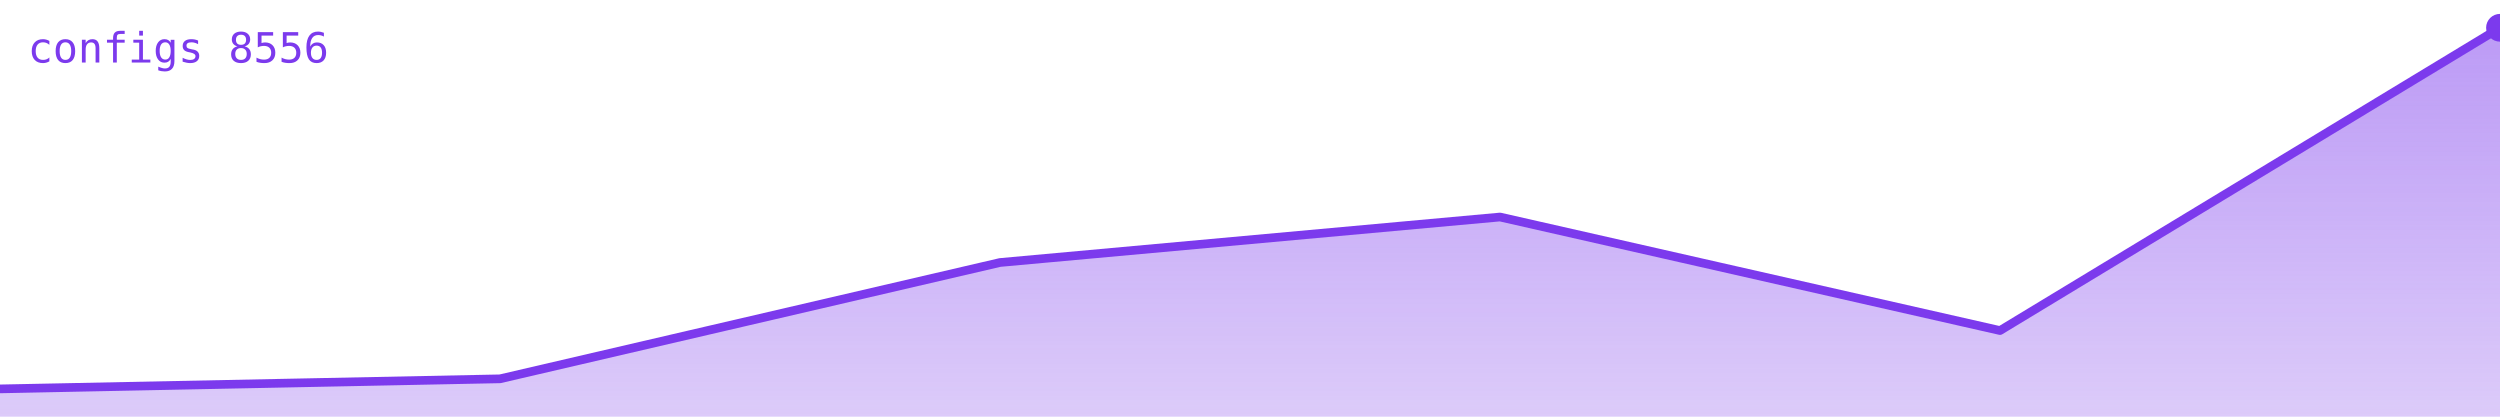
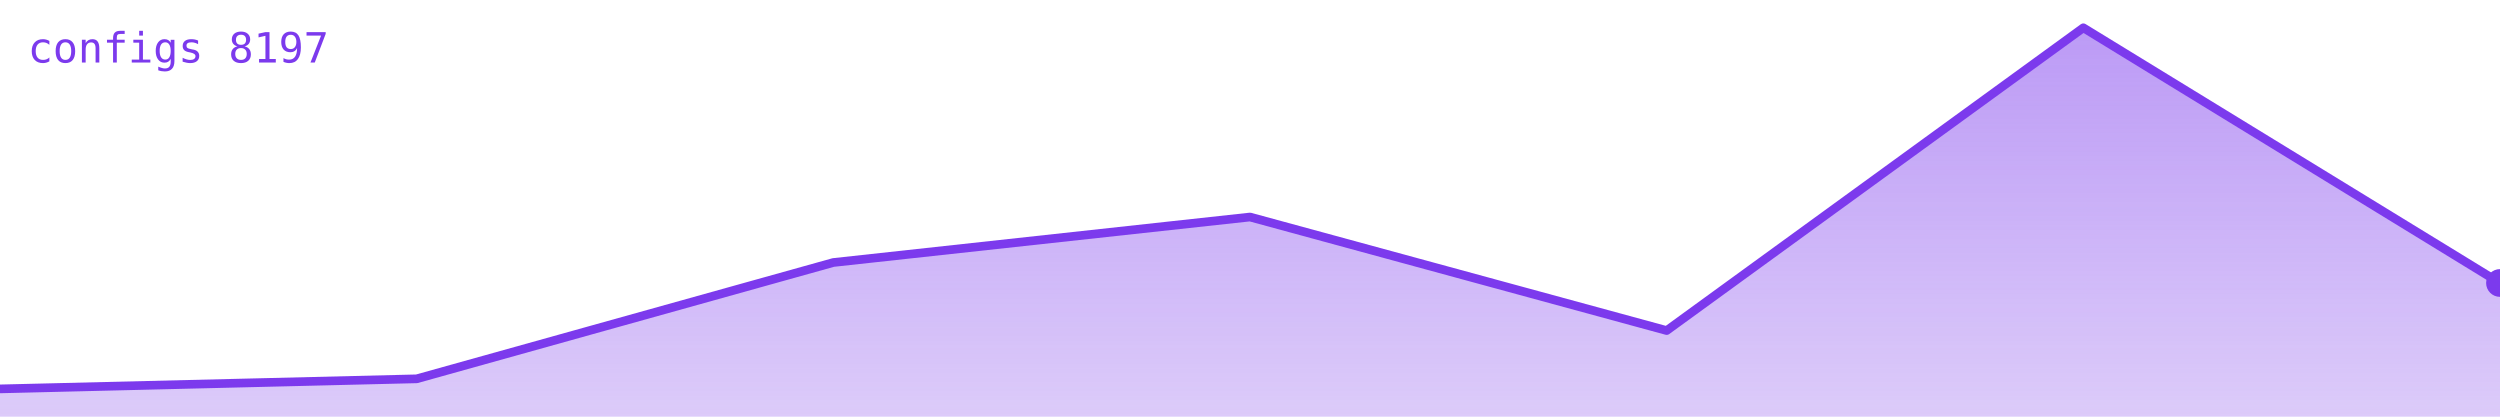
<svg xmlns="http://www.w3.org/2000/svg" viewBox="0 0 720 120" width="720" height="120" role="img" aria-label="configs">
  <defs>
    <linearGradient id="g" x1="0" y1="0" x2="0" y2="1">
      <stop offset="0%" stop-color="#7c3aed" stop-opacity="0.35" />
      <stop offset="100%" stop-color="#7c3aed" stop-opacity="0.02" />
    </linearGradient>
  </defs>
-   <polygon points="0,120 0.0,112.0 144.0,109.1 288.0,75.6 432.0,62.5 576.0,95.2 720.0,8.0 720,120" fill="#7c3aed" opacity="0.25" />
-   <polygon points="0,120 0.0,112.0 144.0,109.1 288.0,75.6 432.0,62.5 576.0,95.2 720.0,8.0 720,120" fill="url(#g)" />
-   <polyline points="0.0,112.0 144.0,109.1 288.0,75.6 432.0,62.5 576.0,95.2 720.0,8.0" fill="none" stroke="#7c3aed" stroke-width="2.5" stroke-linejoin="round" stroke-linecap="round" />
-   <circle cx="720.0" cy="8.0" r="4" fill="#7c3aed" />
-   <text x="8" y="18" font-family="monospace" font-size="12" fill="#7c3aed">configs 8556</text>
+   <polygon points="0,120 0.0,112.0 120.0,109.1 240.0,75.6 360.0,62.5 480.0,95.2 600.0,8.0 720.0,81.5 720,120" fill="#7c3aed" opacity="0.25" />
+   <polygon points="0,120 0.0,112.0 120.0,109.1 240.0,75.6 360.0,62.5 480.0,95.2 600.0,8.0 720.0,81.5 720,120" fill="url(#g)" />
+   <polyline points="0.0,112.0 120.0,109.1 240.0,75.6 360.0,62.5 480.0,95.2 600.0,8.0 720.0,81.5" fill="none" stroke="#7c3aed" stroke-width="2.5" stroke-linejoin="round" stroke-linecap="round" />
+   <circle cx="720.0" cy="81.5" r="4" fill="#7c3aed" />
+   <text x="8" y="18" font-family="monospace" font-size="12" fill="#7c3aed">configs 8197</text>
</svg>
